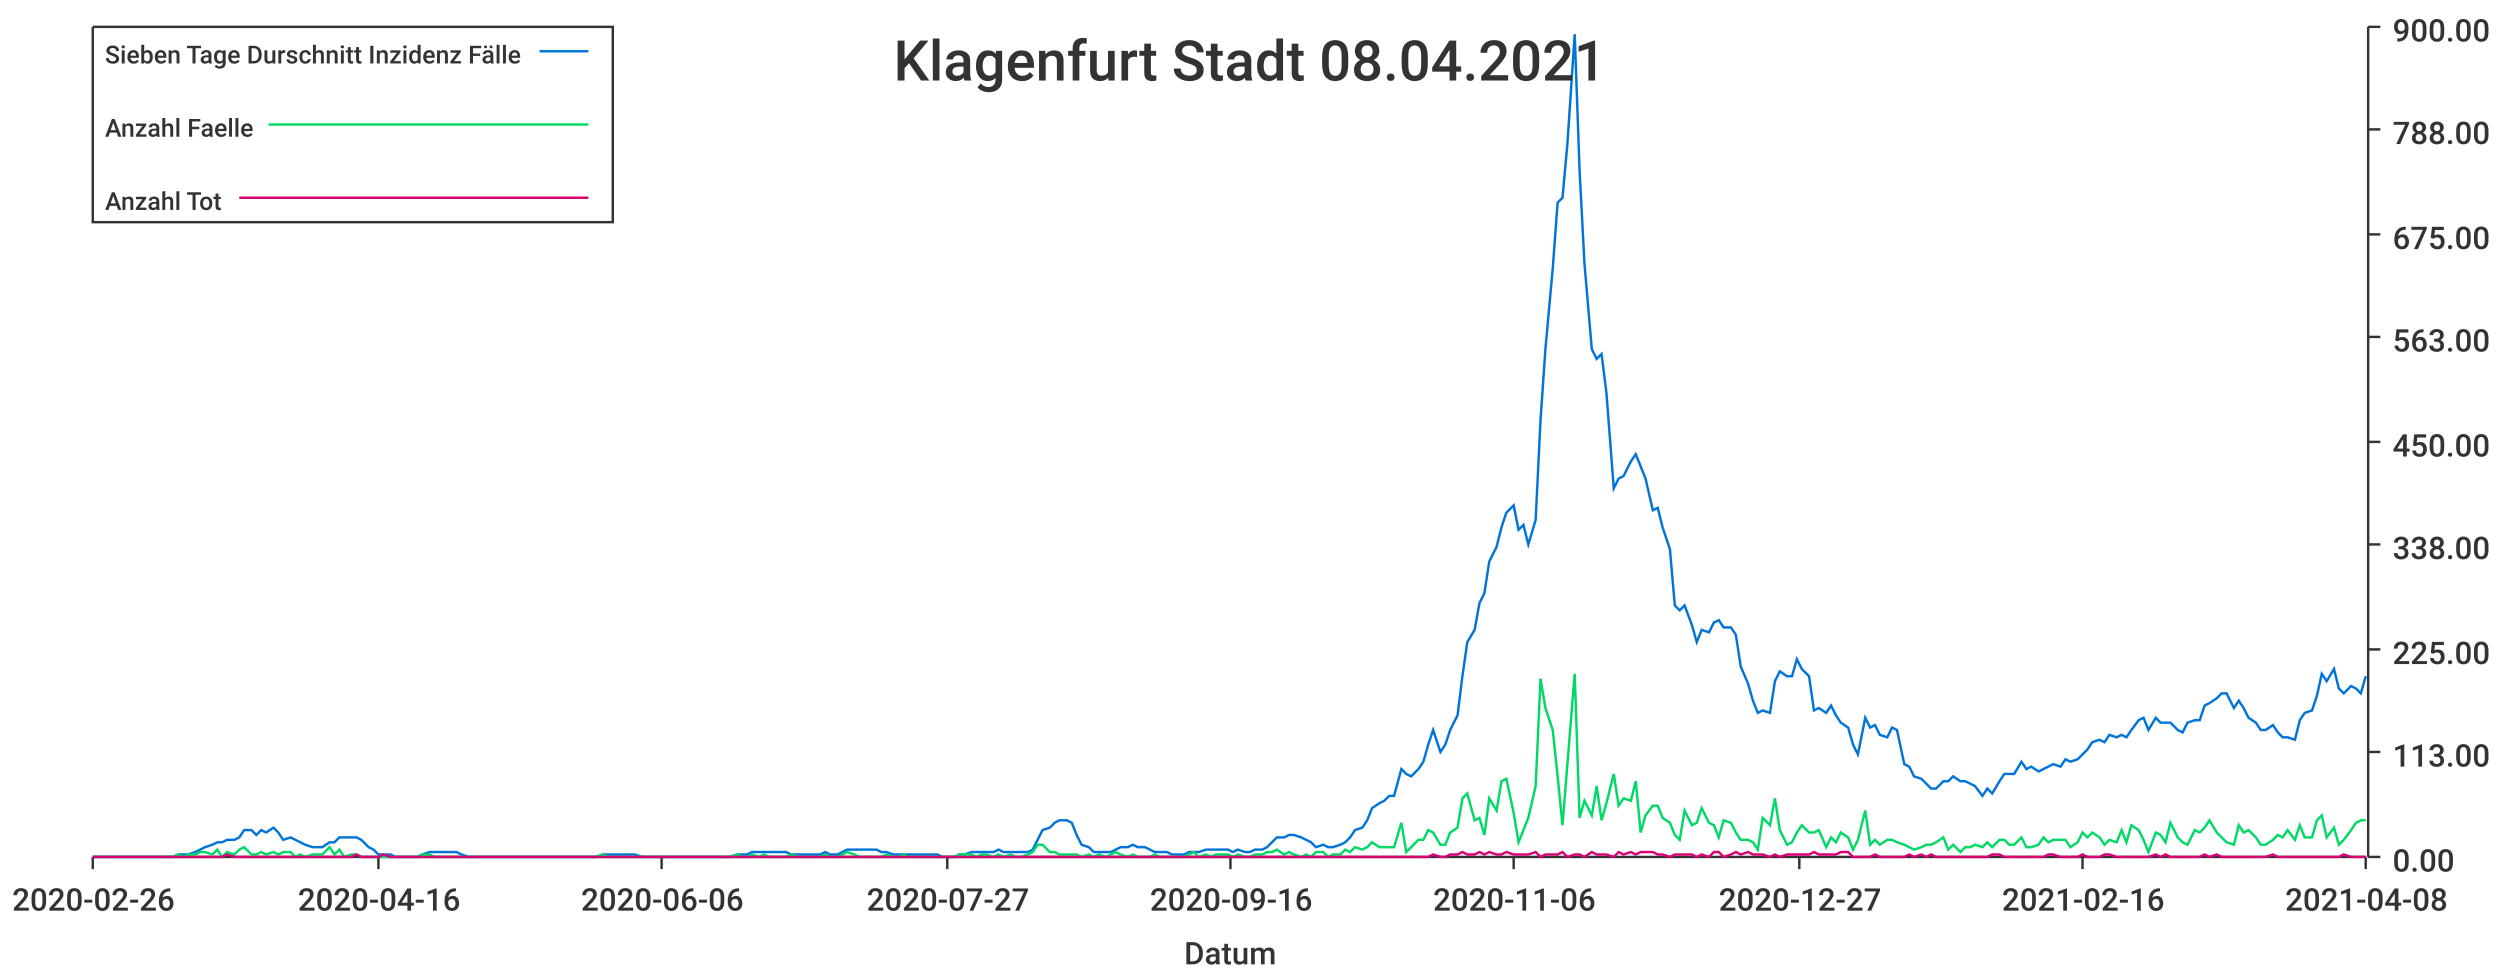
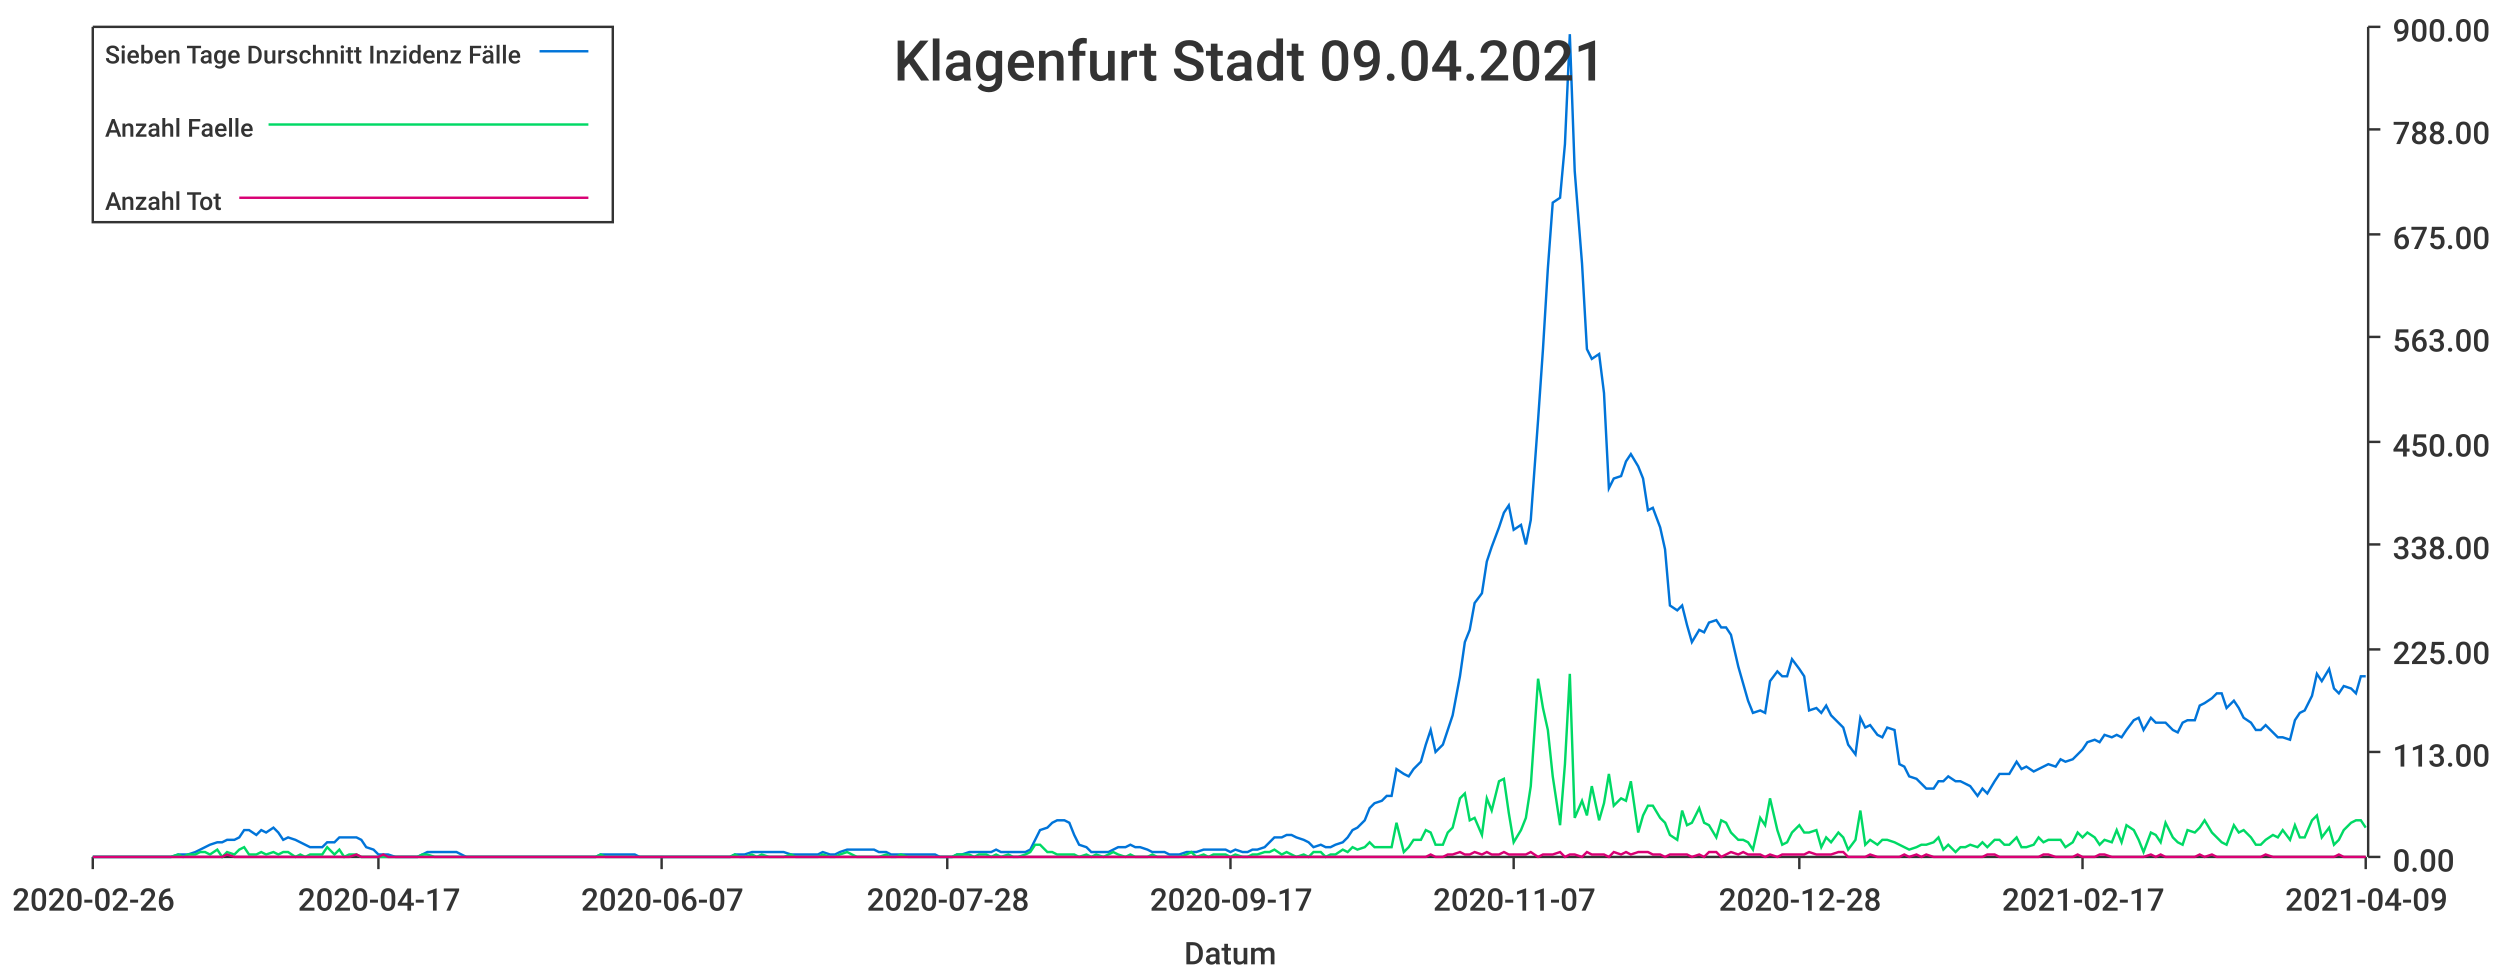
<svg xmlns="http://www.w3.org/2000/svg" width="1024" height="400">\n<path d="M 0 0 L 1024 0 L 1024 400 L 0 400 L 0 0" style="stroke-width:0;stroke:rgba(255,255,255,1.0);fill:rgba(255,255,255,1.0)" />
  <path d="M 38 11 L 969 11 L 969 351 L 38 351 L 38 11" style="stroke-width:0;stroke:rgba(255,255,255,1.0);fill:rgba(255,255,255,1.0)" />
  <path d="M 38 351 L 969 351" style="stroke-width:1;stroke:rgba(51,51,51,1.0);fill:none" />
  <path d="M 38 351 L 38 356" style="stroke-width:1;stroke:rgba(51,51,51,1.0);fill:none" />
  <text x="5" y="373" style="stroke-width:0;stroke:none;fill:rgba(51,51,51,1.0);font-size:12.8px;font-family:'Roboto Medium',sans-serif">2020-02-26</text>
  <path d="M 155 351 L 155 356" style="stroke-width:1;stroke:rgba(51,51,51,1.0);fill:none" />
-   <text x="122" y="373" style="stroke-width:0;stroke:none;fill:rgba(51,51,51,1.0);font-size:12.8px;font-family:'Roboto Medium',sans-serif">2020-04-16</text>
+   <text x="122" y="373" style="stroke-width:0;stroke:none;fill:rgba(51,51,51,1.0);font-size:12.8px;font-family:'Roboto Medium',sans-serif">2020-04-17</text>
  <path d="M 271 351 L 271 356" style="stroke-width:1;stroke:rgba(51,51,51,1.0);fill:none" />
-   <text x="238" y="373" style="stroke-width:0;stroke:none;fill:rgba(51,51,51,1.0);font-size:12.8px;font-family:'Roboto Medium',sans-serif">2020-06-06</text>
+   <text x="238" y="373" style="stroke-width:0;stroke:none;fill:rgba(51,51,51,1.0);font-size:12.8px;font-family:'Roboto Medium',sans-serif">2020-06-07</text>
  <path d="M 388 351 L 388 356" style="stroke-width:1;stroke:rgba(51,51,51,1.0);fill:none" />
-   <text x="355" y="373" style="stroke-width:0;stroke:none;fill:rgba(51,51,51,1.0);font-size:12.8px;font-family:'Roboto Medium',sans-serif">2020-07-27</text>
+   <text x="355" y="373" style="stroke-width:0;stroke:none;fill:rgba(51,51,51,1.0);font-size:12.8px;font-family:'Roboto Medium',sans-serif">2020-07-28</text>
  <path d="M 504 351 L 504 356" style="stroke-width:1;stroke:rgba(51,51,51,1.0);fill:none" />
-   <text x="471" y="373" style="stroke-width:0;stroke:none;fill:rgba(51,51,51,1.0);font-size:12.8px;font-family:'Roboto Medium',sans-serif">2020-09-16</text>
+   <text x="471" y="373" style="stroke-width:0;stroke:none;fill:rgba(51,51,51,1.0);font-size:12.8px;font-family:'Roboto Medium',sans-serif">2020-09-17</text>
  <path d="M 620 351 L 620 356" style="stroke-width:1;stroke:rgba(51,51,51,1.0);fill:none" />
-   <text x="587" y="373" style="stroke-width:0;stroke:none;fill:rgba(51,51,51,1.0);font-size:12.8px;font-family:'Roboto Medium',sans-serif">2020-11-06</text>
+   <text x="587" y="373" style="stroke-width:0;stroke:none;fill:rgba(51,51,51,1.0);font-size:12.8px;font-family:'Roboto Medium',sans-serif">2020-11-07</text>
  <path d="M 737 351 L 737 356" style="stroke-width:1;stroke:rgba(51,51,51,1.0);fill:none" />
-   <text x="704" y="373" style="stroke-width:0;stroke:none;fill:rgba(51,51,51,1.0);font-size:12.8px;font-family:'Roboto Medium',sans-serif">2020-12-27</text>
+   <text x="704" y="373" style="stroke-width:0;stroke:none;fill:rgba(51,51,51,1.0);font-size:12.8px;font-family:'Roboto Medium',sans-serif">2020-12-28</text>
  <path d="M 853 351 L 853 356" style="stroke-width:1;stroke:rgba(51,51,51,1.0);fill:none" />
-   <text x="820" y="373" style="stroke-width:0;stroke:none;fill:rgba(51,51,51,1.0);font-size:12.8px;font-family:'Roboto Medium',sans-serif">2021-02-16</text>
+   <text x="820" y="373" style="stroke-width:0;stroke:none;fill:rgba(51,51,51,1.0);font-size:12.8px;font-family:'Roboto Medium',sans-serif">2021-02-17</text>
  <path d="M 969 351 L 969 356" style="stroke-width:1;stroke:rgba(51,51,51,1.0);fill:none" />
-   <text x="936" y="373" style="stroke-width:0;stroke:none;fill:rgba(51,51,51,1.0);font-size:12.8px;font-family:'Roboto Medium',sans-serif">2021-04-08</text>
+   <text x="936" y="373" style="stroke-width:0;stroke:none;fill:rgba(51,51,51,1.0);font-size:12.8px;font-family:'Roboto Medium',sans-serif">2021-04-09</text>
  <text x="485" y="395" style="stroke-width:0;stroke:none;fill:rgba(51,51,51,1.0);font-size:12.8px;font-family:'Roboto Medium',sans-serif">Datum</text>
  <path d="M 970 351 L 970 11" style="stroke-width:1;stroke:rgba(51,51,51,1.0);fill:none" />
  <path d="M 970 351 L 975 351" style="stroke-width:1;stroke:rgba(51,51,51,1.0);fill:none" />
  <text x="980" y="357" style="stroke-width:0;stroke:none;fill:rgba(51,51,51,1.0);font-size:12.8px;font-family:'Roboto Medium',sans-serif">0.00</text>
  <path d="M 970 308 L 975 308" style="stroke-width:1;stroke:rgba(51,51,51,1.0);fill:none" />
  <text x="980" y="314" style="stroke-width:0;stroke:none;fill:rgba(51,51,51,1.0);font-size:12.8px;font-family:'Roboto Medium',sans-serif">113.00</text>
  <path d="M 970 266 L 975 266" style="stroke-width:1;stroke:rgba(51,51,51,1.0);fill:none" />
  <text x="980" y="272" style="stroke-width:0;stroke:none;fill:rgba(51,51,51,1.0);font-size:12.8px;font-family:'Roboto Medium',sans-serif">225.00</text>
  <path d="M 970 223 L 975 223" style="stroke-width:1;stroke:rgba(51,51,51,1.0);fill:none" />
  <text x="980" y="229" style="stroke-width:0;stroke:none;fill:rgba(51,51,51,1.0);font-size:12.8px;font-family:'Roboto Medium',sans-serif">338.00</text>
  <path d="M 970 181 L 975 181" style="stroke-width:1;stroke:rgba(51,51,51,1.0);fill:none" />
  <text x="980" y="187" style="stroke-width:0;stroke:none;fill:rgba(51,51,51,1.0);font-size:12.8px;font-family:'Roboto Medium',sans-serif">450.00</text>
  <path d="M 970 138 L 975 138" style="stroke-width:1;stroke:rgba(51,51,51,1.0);fill:none" />
  <text x="980" y="144" style="stroke-width:0;stroke:none;fill:rgba(51,51,51,1.0);font-size:12.8px;font-family:'Roboto Medium',sans-serif">563.00</text>
  <path d="M 970 96 L 975 96" style="stroke-width:1;stroke:rgba(51,51,51,1.0);fill:none" />
  <text x="980" y="102" style="stroke-width:0;stroke:none;fill:rgba(51,51,51,1.0);font-size:12.8px;font-family:'Roboto Medium',sans-serif">675.00</text>
  <path d="M 970 53 L 975 53" style="stroke-width:1;stroke:rgba(51,51,51,1.0);fill:none" />
  <text x="980" y="59" style="stroke-width:0;stroke:none;fill:rgba(51,51,51,1.0);font-size:12.8px;font-family:'Roboto Medium',sans-serif">788.00</text>
  <path d="M 970 11 L 975 11" style="stroke-width:1;stroke:rgba(51,51,51,1.0);fill:none" />
  <text x="980" y="17" style="stroke-width:0;stroke:none;fill:rgba(51,51,51,1.0);font-size:12.8px;font-family:'Roboto Medium',sans-serif">900.00</text>
-   <path d="M 38 351 L 41 351 L 43 351 L 45 351 L 48 351 L 50 351 L 52 351 L 55 351 L 57 351 L 59 351 L 61 351 L 64 351 L 66 351 L 68 351 L 71 351 L 73 350 L 75 350 L 77 350 L 80 349 L 82 348 L 84 347 L 87 346 L 89 345 L 91 345 L 93 344 L 96 344 L 98 343 L 100 340 L 103 340 L 105 342 L 107 340 L 109 341 L 112 339 L 114 341 L 116 344 L 119 343 L 121 344 L 123 345 L 125 346 L 128 347 L 130 347 L 132 347 L 135 345 L 137 345 L 139 343 L 141 343 L 144 343 L 146 343 L 148 344 L 151 347 L 153 348 L 155 350 L 157 350 L 160 350 L 162 351 L 164 351 L 167 351 L 169 351 L 171 351 L 173 350 L 176 349 L 178 349 L 180 349 L 183 349 L 185 349 L 187 349 L 189 350 L 192 351 L 194 351 L 196 351 L 199 351 L 201 351 L 203 351 L 205 351 L 208 351 L 210 351 L 212 351 L 215 351 L 217 351 L 219 351 L 221 351 L 224 351 L 226 351 L 228 351 L 231 351 L 233 351 L 235 351 L 238 351 L 240 351 L 242 351 L 244 351 L 247 350 L 249 350 L 251 350 L 254 350 L 256 350 L 258 350 L 260 350 L 263 351 L 265 351 L 267 351 L 270 351 L 272 351 L 274 351 L 276 351 L 279 351 L 281 351 L 283 351 L 286 351 L 288 351 L 290 351 L 292 351 L 295 351 L 297 351 L 299 351 L 302 350 L 304 350 L 306 350 L 308 349 L 311 349 L 313 349 L 315 349 L 318 349 L 320 349 L 322 349 L 324 350 L 327 350 L 329 350 L 331 350 L 334 350 L 336 350 L 338 349 L 340 350 L 343 350 L 345 349 L 347 348 L 350 348 L 352 348 L 354 348 L 356 348 L 359 348 L 361 349 L 363 349 L 366 350 L 368 350 L 370 350 L 372 350 L 375 350 L 377 350 L 379 350 L 382 350 L 384 350 L 386 351 L 388 351 L 391 351 L 393 350 L 395 350 L 398 349 L 400 349 L 402 349 L 404 349 L 407 349 L 409 348 L 411 349 L 414 349 L 416 349 L 418 349 L 421 349 L 423 348 L 425 344 L 427 340 L 430 339 L 432 337 L 434 336 L 437 336 L 439 337 L 441 342 L 443 346 L 446 347 L 448 349 L 450 349 L 453 349 L 455 349 L 457 348 L 459 347 L 462 347 L 464 346 L 466 347 L 469 347 L 471 348 L 473 349 L 475 349 L 478 349 L 480 350 L 482 350 L 485 350 L 487 349 L 489 349 L 491 349 L 494 348 L 496 348 L 498 348 L 501 348 L 503 348 L 505 349 L 507 348 L 510 349 L 512 349 L 514 348 L 517 348 L 519 347 L 521 345 L 523 343 L 526 343 L 528 342 L 530 342 L 533 343 L 535 344 L 537 345 L 539 347 L 542 346 L 544 347 L 546 347 L 549 346 L 551 345 L 553 343 L 555 340 L 558 339 L 560 336 L 562 331 L 565 329 L 567 328 L 569 326 L 571 326 L 574 315 L 576 317 L 578 318 L 581 315 L 583 312 L 585 305 L 587 299 L 590 308 L 592 305 L 594 299 L 597 293 L 599 277 L 601 263 L 604 258 L 606 247 L 608 243 L 610 230 L 613 224 L 615 216 L 617 210 L 620 207 L 622 217 L 624 215 L 626 223 L 629 213 L 631 172 L 633 143 L 636 110 L 638 83 L 640 81 L 642 59 L 645 14 L 647 70 L 649 108 L 652 143 L 654 147 L 656 145 L 658 161 L 661 200 L 663 196 L 665 195 L 668 189 L 670 186 L 672 191 L 674 196 L 677 209 L 679 208 L 681 216 L 684 225 L 686 248 L 688 250 L 690 248 L 693 256 L 695 263 L 697 258 L 700 259 L 702 255 L 704 254 L 706 257 L 709 257 L 711 260 L 713 273 L 716 280 L 718 287 L 720 292 L 722 291 L 725 292 L 727 279 L 729 275 L 732 277 L 734 277 L 736 270 L 738 274 L 741 277 L 743 291 L 745 290 L 748 292 L 750 289 L 752 293 L 754 296 L 757 298 L 759 305 L 761 309 L 764 294 L 766 298 L 768 297 L 770 301 L 773 302 L 775 298 L 777 299 L 780 313 L 782 314 L 784 318 L 787 319 L 789 321 L 791 323 L 793 323 L 796 320 L 798 320 L 800 318 L 803 320 L 805 320 L 807 321 L 809 322 L 812 326 L 814 323 L 816 325 L 819 320 L 821 317 L 823 317 L 825 317 L 828 312 L 830 315 L 832 314 L 835 316 L 837 315 L 839 314 L 841 313 L 844 314 L 846 311 L 848 312 L 851 311 L 853 309 L 855 307 L 857 304 L 860 303 L 862 304 L 864 301 L 867 302 L 869 301 L 871 302 L 873 299 L 876 295 L 878 294 L 880 299 L 883 294 L 885 296 L 887 296 L 889 296 L 892 299 L 894 300 L 896 296 L 899 295 L 901 295 L 903 289 L 905 288 L 908 286 L 910 284 L 912 284 L 915 290 L 917 287 L 919 290 L 921 294 L 924 296 L 926 299 L 928 299 L 931 297 L 933 300 L 935 302 L 937 302 L 940 303 L 942 295 L 944 292 L 947 291 L 949 285 L 951 276 L 953 279 L 956 274 L 958 282 L 960 284 L 963 281 L 965 282 L 967 284 L 969 277" style="stroke-width:1;stroke:rgba(0,116,217,1.0);fill:none" />
-   <path d="M 38 351 L 41 351 L 43 351 L 45 351 L 48 351 L 50 351 L 52 351 L 55 351 L 57 351 L 59 351 L 61 351 L 64 351 L 66 351 L 68 351 L 71 351 L 73 350 L 75 351 L 77 350 L 80 350 L 82 349 L 84 349 L 87 350 L 89 348 L 91 351 L 93 349 L 96 350 L 98 348 L 100 347 L 103 350 L 105 350 L 107 349 L 109 350 L 112 349 L 114 350 L 116 349 L 119 349 L 121 351 L 123 350 L 125 351 L 128 350 L 130 350 L 132 350 L 135 347 L 137 350 L 139 348 L 141 351 L 144 350 L 146 350 L 148 351 L 151 351 L 153 351 L 155 351 L 157 351 L 160 351 L 162 351 L 164 351 L 167 351 L 169 351 L 171 351 L 173 350 L 176 350 L 178 351 L 180 351 L 183 351 L 185 351 L 187 351 L 189 351 L 192 351 L 194 351 L 196 351 L 199 351 L 201 351 L 203 351 L 205 351 L 208 351 L 210 351 L 212 351 L 215 351 L 217 351 L 219 351 L 221 351 L 224 351 L 226 351 L 228 351 L 231 351 L 233 351 L 235 351 L 238 351 L 240 351 L 242 351 L 244 351 L 247 350 L 249 351 L 251 351 L 254 351 L 256 351 L 258 351 L 260 351 L 263 351 L 265 351 L 267 351 L 270 351 L 272 351 L 274 351 L 276 351 L 279 351 L 281 351 L 283 351 L 286 351 L 288 351 L 290 351 L 292 351 L 295 351 L 297 351 L 299 351 L 302 350 L 304 351 L 306 351 L 308 350 L 311 351 L 313 350 L 315 351 L 318 351 L 320 351 L 322 351 L 324 350 L 327 351 L 329 351 L 331 351 L 334 351 L 336 351 L 338 350 L 340 351 L 343 351 L 345 350 L 347 349 L 350 350 L 352 351 L 354 351 L 356 351 L 359 351 L 361 351 L 363 350 L 366 351 L 368 351 L 370 350 L 372 351 L 375 351 L 377 351 L 379 351 L 382 351 L 384 351 L 386 351 L 388 351 L 391 351 L 393 350 L 395 350 L 398 350 L 400 351 L 402 350 L 404 350 L 407 351 L 409 350 L 411 351 L 414 350 L 416 351 L 418 351 L 421 350 L 423 349 L 425 346 L 427 346 L 430 349 L 432 349 L 434 350 L 437 350 L 439 350 L 441 350 L 443 351 L 446 350 L 448 351 L 450 350 L 453 351 L 455 350 L 457 349 L 459 350 L 462 351 L 464 350 L 466 351 L 469 351 L 471 351 L 473 350 L 475 351 L 478 351 L 480 351 L 482 351 L 485 351 L 487 350 L 489 349 L 491 351 L 494 350 L 496 351 L 498 350 L 501 350 L 503 350 L 505 351 L 507 350 L 510 351 L 512 351 L 514 350 L 517 350 L 519 349 L 521 349 L 523 348 L 526 350 L 528 349 L 530 350 L 533 351 L 535 350 L 537 351 L 539 349 L 542 349 L 544 351 L 546 350 L 549 350 L 551 348 L 553 349 L 555 347 L 558 348 L 560 347 L 562 345 L 565 347 L 567 347 L 569 347 L 571 347 L 574 337 L 576 349 L 578 347 L 581 344 L 583 344 L 585 340 L 587 341 L 590 346 L 592 346 L 594 341 L 597 339 L 599 327 L 601 325 L 604 336 L 606 335 L 608 342 L 610 327 L 613 332 L 615 320 L 617 319 L 620 333 L 622 345 L 624 340 L 626 335 L 629 322 L 631 278 L 633 290 L 636 299 L 638 318 L 640 338 L 642 313 L 645 276 L 647 335 L 649 328 L 652 334 L 654 322 L 656 336 L 658 329 L 661 317 L 663 330 L 665 327 L 668 328 L 670 320 L 672 341 L 674 334 L 677 330 L 679 330 L 681 335 L 684 337 L 686 342 L 688 344 L 690 332 L 693 338 L 695 337 L 697 331 L 700 337 L 702 338 L 704 343 L 706 336 L 709 337 L 711 341 L 713 344 L 716 344 L 718 345 L 720 348 L 722 335 L 725 338 L 727 327 L 729 340 L 732 346 L 734 345 L 736 341 L 738 338 L 741 341 L 743 341 L 745 340 L 748 347 L 750 343 L 752 345 L 754 341 L 757 343 L 759 348 L 761 344 L 764 332 L 766 346 L 768 344 L 770 346 L 773 344 L 775 344 L 777 345 L 780 346 L 782 347 L 784 348 L 787 347 L 789 346 L 791 346 L 793 345 L 796 343 L 798 348 L 800 346 L 803 349 L 805 347 L 807 347 L 809 346 L 812 347 L 814 345 L 816 347 L 819 344 L 821 344 L 823 346 L 825 346 L 828 343 L 830 347 L 832 347 L 835 346 L 837 343 L 839 345 L 841 344 L 844 344 L 846 344 L 848 347 L 851 345 L 853 341 L 855 343 L 857 341 L 860 343 L 862 346 L 864 344 L 867 345 L 869 340 L 871 345 L 873 338 L 876 340 L 878 344 L 880 349 L 883 341 L 885 342 L 887 345 L 889 337 L 892 343 L 894 345 L 896 346 L 899 340 L 901 341 L 903 339 L 905 336 L 908 341 L 910 343 L 912 345 L 915 346 L 917 338 L 919 341 L 921 340 L 924 343 L 926 346 L 928 346 L 931 344 L 933 342 L 935 343 L 937 340 L 940 344 L 942 338 L 944 343 L 947 343 L 949 336 L 951 334 L 953 343 L 956 339 L 958 346 L 960 344 L 963 340 L 965 337 L 967 336 L 969 336" style="stroke-width:1;stroke:rgba(0,217,101,1.0);fill:none" />
-   <path d="M 38 351 L 41 351 L 43 351 L 45 351 L 48 351 L 50 351 L 52 351 L 55 351 L 57 351 L 59 351 L 61 351 L 64 351 L 66 351 L 68 351 L 71 351 L 73 351 L 75 351 L 77 351 L 80 351 L 82 351 L 84 351 L 87 351 L 89 351 L 91 351 L 93 350 L 96 351 L 98 351 L 100 351 L 103 351 L 105 351 L 107 351 L 109 351 L 112 351 L 114 351 L 116 351 L 119 351 L 121 351 L 123 351 L 125 351 L 128 351 L 130 351 L 132 351 L 135 351 L 137 351 L 139 351 L 141 351 L 144 351 L 146 350 L 148 351 L 151 351 L 153 351 L 155 351 L 157 350 L 160 351 L 162 351 L 164 351 L 167 351 L 169 351 L 171 351 L 173 351 L 176 351 L 178 351 L 180 351 L 183 351 L 185 351 L 187 351 L 189 351 L 192 351 L 194 351 L 196 351 L 199 351 L 201 351 L 203 351 L 205 351 L 208 351 L 210 351 L 212 351 L 215 351 L 217 351 L 219 351 L 221 351 L 224 351 L 226 351 L 228 351 L 231 351 L 233 351 L 235 351 L 238 351 L 240 351 L 242 351 L 244 351 L 247 351 L 249 351 L 251 351 L 254 351 L 256 351 L 258 351 L 260 351 L 263 351 L 265 351 L 267 351 L 270 351 L 272 351 L 274 351 L 276 351 L 279 351 L 281 351 L 283 351 L 286 351 L 288 351 L 290 351 L 292 351 L 295 351 L 297 351 L 299 351 L 302 351 L 304 351 L 306 351 L 308 351 L 311 351 L 313 351 L 315 351 L 318 351 L 320 351 L 322 351 L 324 351 L 327 351 L 329 351 L 331 351 L 334 351 L 336 351 L 338 351 L 340 351 L 343 351 L 345 351 L 347 351 L 350 351 L 352 351 L 354 351 L 356 351 L 359 351 L 361 351 L 363 351 L 366 351 L 368 351 L 370 351 L 372 351 L 375 351 L 377 351 L 379 351 L 382 351 L 384 351 L 386 351 L 388 351 L 391 351 L 393 351 L 395 351 L 398 351 L 400 351 L 402 351 L 404 351 L 407 351 L 409 351 L 411 351 L 414 351 L 416 351 L 418 351 L 421 351 L 423 351 L 425 351 L 427 351 L 430 351 L 432 351 L 434 351 L 437 351 L 439 351 L 441 351 L 443 351 L 446 351 L 448 351 L 450 351 L 453 351 L 455 351 L 457 351 L 459 351 L 462 351 L 464 351 L 466 351 L 469 351 L 471 351 L 473 351 L 475 351 L 478 351 L 480 351 L 482 351 L 485 351 L 487 351 L 489 351 L 491 351 L 494 351 L 496 351 L 498 351 L 501 351 L 503 351 L 505 351 L 507 351 L 510 351 L 512 351 L 514 351 L 517 351 L 519 351 L 521 351 L 523 351 L 526 351 L 528 351 L 530 351 L 533 351 L 535 351 L 537 351 L 539 351 L 542 351 L 544 351 L 546 351 L 549 351 L 551 351 L 553 351 L 555 351 L 558 351 L 560 351 L 562 351 L 565 351 L 567 351 L 569 351 L 571 351 L 574 351 L 576 351 L 578 351 L 581 351 L 583 351 L 585 351 L 587 350 L 590 351 L 592 351 L 594 350 L 597 350 L 599 349 L 601 350 L 604 350 L 606 349 L 608 350 L 610 349 L 613 350 L 615 350 L 617 349 L 620 350 L 622 350 L 624 350 L 626 350 L 629 349 L 631 351 L 633 350 L 636 350 L 638 350 L 640 349 L 642 351 L 645 350 L 647 350 L 649 351 L 652 349 L 654 350 L 656 350 L 658 350 L 661 351 L 663 349 L 665 350 L 668 349 L 670 350 L 672 349 L 674 349 L 677 349 L 679 350 L 681 350 L 684 351 L 686 350 L 688 350 L 690 350 L 693 350 L 695 351 L 697 350 L 700 351 L 702 349 L 704 349 L 706 351 L 709 350 L 711 349 L 713 350 L 716 349 L 718 350 L 720 350 L 722 350 L 725 351 L 727 350 L 729 351 L 732 350 L 734 350 L 736 350 L 738 350 L 741 350 L 743 349 L 745 350 L 748 350 L 750 350 L 752 350 L 754 349 L 757 349 L 759 351 L 761 351 L 764 351 L 766 351 L 768 350 L 770 351 L 773 351 L 775 351 L 777 351 L 780 351 L 782 350 L 784 351 L 787 350 L 789 351 L 791 350 L 793 351 L 796 351 L 798 351 L 800 351 L 803 351 L 805 351 L 807 351 L 809 351 L 812 351 L 814 351 L 816 350 L 819 350 L 821 351 L 823 351 L 825 351 L 828 351 L 830 351 L 832 351 L 835 351 L 837 351 L 839 350 L 841 350 L 844 351 L 846 351 L 848 351 L 851 351 L 853 350 L 855 351 L 857 351 L 860 351 L 862 350 L 864 350 L 867 351 L 869 351 L 871 351 L 873 351 L 876 351 L 878 351 L 880 351 L 883 350 L 885 351 L 887 350 L 889 351 L 892 351 L 894 351 L 896 351 L 899 351 L 901 351 L 903 350 L 905 351 L 908 350 L 910 351 L 912 351 L 915 351 L 917 351 L 919 351 L 921 351 L 924 351 L 926 351 L 928 351 L 931 350 L 933 351 L 935 351 L 937 351 L 940 351 L 942 351 L 944 351 L 947 351 L 949 351 L 951 351 L 953 351 L 956 351 L 958 351 L 960 350 L 963 351 L 965 351 L 967 351 L 969 351" style="stroke-width:1;stroke:rgba(217,0,116,1.0);fill:none" />
-   <text x="366" y="33" style="stroke-width:0;stroke:none;fill:rgba(51,51,51,1.0);font-size:23.0px;font-family:'Roboto Medium',sans-serif">Klagenfurt Stadt 08.04.2021</text>
+   <path d="M 38 351 L 41 351 L 43 351 L 45 351 L 48 351 L 50 351 L 52 351 L 54 351 L 57 351 L 59 351 L 61 351 L 64 351 L 66 351 L 68 351 L 70 351 L 73 350 L 75 350 L 77 350 L 80 349 L 82 348 L 84 347 L 86 346 L 89 345 L 91 345 L 93 344 L 96 344 L 98 343 L 100 340 L 102 340 L 105 342 L 107 340 L 109 341 L 112 339 L 114 341 L 116 344 L 118 343 L 121 344 L 123 345 L 125 346 L 127 347 L 130 347 L 132 347 L 134 345 L 137 345 L 139 343 L 141 343 L 143 343 L 146 343 L 148 344 L 150 347 L 153 348 L 155 350 L 157 350 L 159 350 L 162 351 L 164 351 L 166 351 L 169 351 L 171 351 L 173 350 L 175 349 L 178 349 L 180 349 L 182 349 L 185 349 L 187 349 L 189 350 L 191 351 L 194 351 L 196 351 L 198 351 L 201 351 L 203 351 L 205 351 L 207 351 L 210 351 L 212 351 L 214 351 L 216 351 L 219 351 L 221 351 L 223 351 L 226 351 L 228 351 L 230 351 L 232 351 L 235 351 L 237 351 L 239 351 L 242 351 L 244 351 L 246 350 L 248 350 L 251 350 L 253 350 L 255 350 L 258 350 L 260 350 L 262 351 L 264 351 L 267 351 L 269 351 L 271 351 L 274 351 L 276 351 L 278 351 L 280 351 L 283 351 L 285 351 L 287 351 L 290 351 L 292 351 L 294 351 L 296 351 L 299 351 L 301 350 L 303 350 L 305 350 L 308 349 L 310 349 L 312 349 L 315 349 L 317 349 L 319 349 L 321 349 L 324 350 L 326 350 L 328 350 L 331 350 L 333 350 L 335 350 L 337 349 L 340 350 L 342 350 L 344 349 L 347 348 L 349 348 L 351 348 L 353 348 L 356 348 L 358 348 L 360 349 L 363 349 L 365 350 L 367 350 L 369 350 L 372 350 L 374 350 L 376 350 L 378 350 L 381 350 L 383 350 L 385 351 L 388 351 L 390 351 L 392 350 L 394 350 L 397 349 L 399 349 L 401 349 L 404 349 L 406 349 L 408 348 L 410 349 L 413 349 L 415 349 L 417 349 L 420 349 L 422 348 L 424 344 L 426 340 L 429 339 L 431 337 L 433 336 L 436 336 L 438 337 L 440 342 L 442 346 L 445 347 L 447 349 L 449 349 L 452 349 L 454 349 L 456 348 L 458 347 L 461 347 L 463 346 L 465 347 L 467 347 L 470 348 L 472 349 L 474 349 L 477 349 L 479 350 L 481 350 L 483 350 L 486 349 L 488 349 L 490 349 L 493 348 L 495 348 L 497 348 L 499 348 L 502 348 L 504 349 L 506 348 L 509 349 L 511 349 L 513 348 L 515 348 L 518 347 L 520 345 L 522 343 L 525 343 L 527 342 L 529 342 L 531 343 L 534 344 L 536 345 L 538 347 L 541 346 L 543 347 L 545 347 L 547 346 L 550 345 L 552 343 L 554 340 L 556 339 L 559 336 L 561 331 L 563 329 L 566 328 L 568 326 L 570 326 L 572 315 L 575 317 L 577 318 L 579 315 L 582 312 L 584 305 L 586 299 L 588 308 L 591 305 L 593 299 L 595 293 L 598 277 L 600 263 L 602 258 L 604 247 L 607 243 L 609 230 L 611 224 L 614 216 L 616 210 L 618 207 L 620 217 L 623 215 L 625 223 L 627 213 L 630 172 L 632 143 L 634 110 L 636 83 L 639 81 L 641 59 L 643 14 L 645 70 L 648 108 L 650 143 L 652 147 L 655 145 L 657 161 L 659 200 L 661 196 L 664 195 L 666 189 L 668 186 L 671 191 L 673 196 L 675 209 L 677 208 L 680 216 L 682 225 L 684 248 L 687 250 L 689 248 L 691 256 L 693 263 L 696 258 L 698 259 L 700 255 L 703 254 L 705 257 L 707 257 L 709 260 L 712 273 L 714 280 L 716 287 L 718 292 L 721 291 L 723 292 L 725 279 L 728 275 L 730 277 L 732 277 L 734 270 L 737 274 L 739 277 L 741 291 L 744 290 L 746 292 L 748 289 L 750 293 L 753 296 L 755 298 L 757 305 L 760 309 L 762 294 L 764 298 L 766 297 L 769 301 L 771 302 L 773 298 L 776 299 L 778 313 L 780 314 L 782 318 L 785 319 L 787 321 L 789 323 L 792 323 L 794 320 L 796 320 L 798 318 L 801 320 L 803 320 L 805 321 L 807 322 L 810 326 L 812 323 L 814 325 L 817 320 L 819 317 L 821 317 L 823 317 L 826 312 L 828 315 L 830 314 L 833 316 L 835 315 L 837 314 L 839 313 L 842 314 L 844 311 L 846 312 L 849 311 L 851 309 L 853 307 L 855 304 L 858 303 L 860 304 L 862 301 L 865 302 L 867 301 L 869 302 L 871 299 L 874 295 L 876 294 L 878 299 L 881 294 L 883 296 L 885 296 L 887 296 L 890 299 L 892 300 L 894 296 L 896 295 L 899 295 L 901 289 L 903 288 L 906 286 L 908 284 L 910 284 L 912 290 L 915 287 L 917 290 L 919 294 L 922 296 L 924 299 L 926 299 L 928 297 L 931 300 L 933 302 L 935 302 L 938 303 L 940 295 L 942 292 L 944 291 L 947 285 L 949 276 L 951 279 L 954 274 L 956 282 L 958 284 L 960 281 L 963 282 L 965 284 L 967 277 L 969 277" style="stroke-width:1;stroke:rgba(0,116,217,1.0);fill:none" />
+   <path d="M 38 351 L 41 351 L 43 351 L 45 351 L 48 351 L 50 351 L 52 351 L 54 351 L 57 351 L 59 351 L 61 351 L 64 351 L 66 351 L 68 351 L 70 351 L 73 350 L 75 351 L 77 350 L 80 350 L 82 349 L 84 349 L 86 350 L 89 348 L 91 351 L 93 349 L 96 350 L 98 348 L 100 347 L 102 350 L 105 350 L 107 349 L 109 350 L 112 349 L 114 350 L 116 349 L 118 349 L 121 351 L 123 350 L 125 351 L 127 350 L 130 350 L 132 350 L 134 347 L 137 350 L 139 348 L 141 351 L 143 350 L 146 350 L 148 351 L 150 351 L 153 351 L 155 351 L 157 351 L 159 351 L 162 351 L 164 351 L 166 351 L 169 351 L 171 351 L 173 350 L 175 350 L 178 351 L 180 351 L 182 351 L 185 351 L 187 351 L 189 351 L 191 351 L 194 351 L 196 351 L 198 351 L 201 351 L 203 351 L 205 351 L 207 351 L 210 351 L 212 351 L 214 351 L 216 351 L 219 351 L 221 351 L 223 351 L 226 351 L 228 351 L 230 351 L 232 351 L 235 351 L 237 351 L 239 351 L 242 351 L 244 351 L 246 350 L 248 351 L 251 351 L 253 351 L 255 351 L 258 351 L 260 351 L 262 351 L 264 351 L 267 351 L 269 351 L 271 351 L 274 351 L 276 351 L 278 351 L 280 351 L 283 351 L 285 351 L 287 351 L 290 351 L 292 351 L 294 351 L 296 351 L 299 351 L 301 350 L 303 351 L 305 351 L 308 350 L 310 351 L 312 350 L 315 351 L 317 351 L 319 351 L 321 351 L 324 350 L 326 351 L 328 351 L 331 351 L 333 351 L 335 351 L 337 350 L 340 351 L 342 351 L 344 350 L 347 349 L 349 350 L 351 351 L 353 351 L 356 351 L 358 351 L 360 351 L 363 350 L 365 351 L 367 351 L 369 350 L 372 351 L 374 351 L 376 351 L 378 351 L 381 351 L 383 351 L 385 351 L 388 351 L 390 351 L 392 350 L 394 350 L 397 350 L 399 351 L 401 350 L 404 350 L 406 351 L 408 350 L 410 351 L 413 350 L 415 351 L 417 351 L 420 350 L 422 349 L 424 346 L 426 346 L 429 349 L 431 349 L 433 350 L 436 350 L 438 350 L 440 350 L 442 351 L 445 350 L 447 351 L 449 350 L 452 351 L 454 350 L 456 349 L 458 350 L 461 351 L 463 350 L 465 351 L 467 351 L 470 351 L 472 350 L 474 351 L 477 351 L 479 351 L 481 351 L 483 351 L 486 350 L 488 349 L 490 351 L 493 350 L 495 351 L 497 350 L 499 350 L 502 350 L 504 351 L 506 350 L 509 351 L 511 351 L 513 350 L 515 350 L 518 349 L 520 349 L 522 348 L 525 350 L 527 349 L 529 350 L 531 351 L 534 350 L 536 351 L 538 349 L 541 349 L 543 351 L 545 350 L 547 350 L 550 348 L 552 349 L 554 347 L 556 348 L 559 347 L 561 345 L 563 347 L 566 347 L 568 347 L 570 347 L 572 337 L 575 349 L 577 347 L 579 344 L 582 344 L 584 340 L 586 341 L 588 346 L 591 346 L 593 341 L 595 339 L 598 327 L 600 325 L 602 336 L 604 335 L 607 342 L 609 327 L 611 332 L 614 320 L 616 319 L 618 333 L 620 345 L 623 340 L 625 335 L 627 322 L 630 278 L 632 290 L 634 299 L 636 318 L 639 338 L 641 313 L 643 276 L 645 335 L 648 328 L 650 334 L 652 322 L 655 336 L 657 329 L 659 317 L 661 330 L 664 327 L 666 328 L 668 320 L 671 341 L 673 334 L 675 330 L 677 330 L 680 335 L 682 337 L 684 342 L 687 344 L 689 332 L 691 338 L 693 337 L 696 331 L 698 337 L 700 338 L 703 343 L 705 336 L 707 337 L 709 341 L 712 344 L 714 344 L 716 345 L 718 348 L 721 335 L 723 338 L 725 327 L 728 340 L 730 346 L 732 345 L 734 341 L 737 338 L 739 341 L 741 341 L 744 340 L 746 347 L 748 343 L 750 345 L 753 341 L 755 343 L 757 348 L 760 344 L 762 332 L 764 346 L 766 344 L 769 346 L 771 344 L 773 344 L 776 345 L 778 346 L 780 347 L 782 348 L 785 347 L 787 346 L 789 346 L 792 345 L 794 343 L 796 348 L 798 346 L 801 349 L 803 347 L 805 347 L 807 346 L 810 347 L 812 345 L 814 347 L 817 344 L 819 344 L 821 346 L 823 346 L 826 343 L 828 347 L 830 347 L 833 346 L 835 343 L 837 345 L 839 344 L 842 344 L 844 344 L 846 347 L 849 345 L 851 341 L 853 343 L 855 341 L 858 343 L 860 346 L 862 344 L 865 345 L 867 340 L 869 345 L 871 338 L 874 340 L 876 344 L 878 349 L 881 341 L 883 342 L 885 345 L 887 337 L 890 343 L 892 345 L 894 346 L 896 340 L 899 341 L 901 339 L 903 336 L 906 341 L 908 343 L 910 345 L 912 346 L 915 338 L 917 341 L 919 340 L 922 343 L 924 346 L 926 346 L 928 344 L 931 342 L 933 343 L 935 340 L 938 344 L 940 338 L 942 343 L 944 343 L 947 336 L 949 334 L 951 343 L 954 339 L 956 346 L 958 344 L 960 340 L 963 337 L 965 336 L 967 336 L 969 339" style="stroke-width:1;stroke:rgba(0,217,101,1.0);fill:none" />
+   <path d="M 38 351 L 41 351 L 43 351 L 45 351 L 48 351 L 50 351 L 52 351 L 54 351 L 57 351 L 59 351 L 61 351 L 64 351 L 66 351 L 68 351 L 70 351 L 73 351 L 75 351 L 77 351 L 80 351 L 82 351 L 84 351 L 86 351 L 89 351 L 91 351 L 93 350 L 96 351 L 98 351 L 100 351 L 102 351 L 105 351 L 107 351 L 109 351 L 112 351 L 114 351 L 116 351 L 118 351 L 121 351 L 123 351 L 125 351 L 127 351 L 130 351 L 132 351 L 134 351 L 137 351 L 139 351 L 141 351 L 143 351 L 146 350 L 148 351 L 150 351 L 153 351 L 155 351 L 157 350 L 159 351 L 162 351 L 164 351 L 166 351 L 169 351 L 171 351 L 173 351 L 175 351 L 178 351 L 180 351 L 182 351 L 185 351 L 187 351 L 189 351 L 191 351 L 194 351 L 196 351 L 198 351 L 201 351 L 203 351 L 205 351 L 207 351 L 210 351 L 212 351 L 214 351 L 216 351 L 219 351 L 221 351 L 223 351 L 226 351 L 228 351 L 230 351 L 232 351 L 235 351 L 237 351 L 239 351 L 242 351 L 244 351 L 246 351 L 248 351 L 251 351 L 253 351 L 255 351 L 258 351 L 260 351 L 262 351 L 264 351 L 267 351 L 269 351 L 271 351 L 274 351 L 276 351 L 278 351 L 280 351 L 283 351 L 285 351 L 287 351 L 290 351 L 292 351 L 294 351 L 296 351 L 299 351 L 301 351 L 303 351 L 305 351 L 308 351 L 310 351 L 312 351 L 315 351 L 317 351 L 319 351 L 321 351 L 324 351 L 326 351 L 328 351 L 331 351 L 333 351 L 335 351 L 337 351 L 340 351 L 342 351 L 344 351 L 347 351 L 349 351 L 351 351 L 353 351 L 356 351 L 358 351 L 360 351 L 363 351 L 365 351 L 367 351 L 369 351 L 372 351 L 374 351 L 376 351 L 378 351 L 381 351 L 383 351 L 385 351 L 388 351 L 390 351 L 392 351 L 394 351 L 397 351 L 399 351 L 401 351 L 404 351 L 406 351 L 408 351 L 410 351 L 413 351 L 415 351 L 417 351 L 420 351 L 422 351 L 424 351 L 426 351 L 429 351 L 431 351 L 433 351 L 436 351 L 438 351 L 440 351 L 442 351 L 445 351 L 447 351 L 449 351 L 452 351 L 454 351 L 456 351 L 458 351 L 461 351 L 463 351 L 465 351 L 467 351 L 470 351 L 472 351 L 474 351 L 477 351 L 479 351 L 481 351 L 483 351 L 486 351 L 488 351 L 490 351 L 493 351 L 495 351 L 497 351 L 499 351 L 502 351 L 504 351 L 506 351 L 509 351 L 511 351 L 513 351 L 515 351 L 518 351 L 520 351 L 522 351 L 525 351 L 527 351 L 529 351 L 531 351 L 534 351 L 536 351 L 538 351 L 541 351 L 543 351 L 545 351 L 547 351 L 550 351 L 552 351 L 554 351 L 556 351 L 559 351 L 561 351 L 563 351 L 566 351 L 568 351 L 570 351 L 572 351 L 575 351 L 577 351 L 579 351 L 582 351 L 584 351 L 586 350 L 588 351 L 591 351 L 593 350 L 595 350 L 598 349 L 600 350 L 602 350 L 604 349 L 607 350 L 609 349 L 611 350 L 614 350 L 616 349 L 618 350 L 620 350 L 623 350 L 625 350 L 627 349 L 630 351 L 632 350 L 634 350 L 636 350 L 639 349 L 641 351 L 643 350 L 645 350 L 648 351 L 650 349 L 652 350 L 655 350 L 657 350 L 659 351 L 661 349 L 664 350 L 666 349 L 668 350 L 671 349 L 673 349 L 675 349 L 677 350 L 680 350 L 682 351 L 684 350 L 687 350 L 689 350 L 691 350 L 693 351 L 696 350 L 698 351 L 700 349 L 703 349 L 705 351 L 707 350 L 709 349 L 712 350 L 714 349 L 716 350 L 718 350 L 721 350 L 723 351 L 725 350 L 728 351 L 730 350 L 732 350 L 734 350 L 737 350 L 739 350 L 741 349 L 744 350 L 746 350 L 748 350 L 750 350 L 753 349 L 755 349 L 757 351 L 760 351 L 762 351 L 764 351 L 766 350 L 769 351 L 771 351 L 773 351 L 776 351 L 778 351 L 780 350 L 782 351 L 785 350 L 787 351 L 789 350 L 792 351 L 794 351 L 796 351 L 798 351 L 801 351 L 803 351 L 805 351 L 807 351 L 810 351 L 812 351 L 814 350 L 817 350 L 819 351 L 821 351 L 823 351 L 826 351 L 828 351 L 830 351 L 833 351 L 835 351 L 837 350 L 839 350 L 842 351 L 844 351 L 846 351 L 849 351 L 851 350 L 853 351 L 855 351 L 858 351 L 860 350 L 862 350 L 865 351 L 867 351 L 869 351 L 871 351 L 874 351 L 876 351 L 878 351 L 881 350 L 883 351 L 885 350 L 887 351 L 890 351 L 892 351 L 894 351 L 896 351 L 899 351 L 901 350 L 903 351 L 906 350 L 908 351 L 910 351 L 912 351 L 915 351 L 917 351 L 919 351 L 922 351 L 924 351 L 926 351 L 928 350 L 931 351 L 933 351 L 935 351 L 938 351 L 940 351 L 942 351 L 944 351 L 947 351 L 949 351 L 951 351 L 954 351 L 956 351 L 958 350 L 960 351 L 963 351 L 965 351 L 967 351 L 969 351" style="stroke-width:1;stroke:rgba(217,0,116,1.0);fill:none" />
+   <text x="366" y="33" style="stroke-width:0;stroke:none;fill:rgba(51,51,51,1.0);font-size:23.0px;font-family:'Roboto Medium',sans-serif">Klagenfurt Stadt 09.04.2021</text>
  <path d="M 38 11 L 251 11 L 251 91 L 38 91 L 38 11" style="stroke-width:1;stroke:rgba(51,51,51,1.0);fill:rgba(255,255,255,1.0)" />
  <text x="43" y="26" style="stroke-width:0;stroke:none;fill:rgba(51,51,51,1.0);font-size:10.2px;font-family:'Roboto Medium',sans-serif">Sieben Tage Durschnitt Inzidenz Fälle</text>
  <path d="M 221 21 L 241 21" style="stroke-width:1;stroke:rgba(0,116,217,1.0);fill:none" />
  <text x="43" y="56" style="stroke-width:0;stroke:none;fill:rgba(51,51,51,1.0);font-size:10.2px;font-family:'Roboto Medium',sans-serif">Anzahl Faelle</text>
  <path d="M 110 51 L 241 51" style="stroke-width:1;stroke:rgba(0,217,101,1.0);fill:none" />
  <text x="43" y="86" style="stroke-width:0;stroke:none;fill:rgba(51,51,51,1.0);font-size:10.2px;font-family:'Roboto Medium',sans-serif">Anzahl Tot</text>
  <path d="M 98 81 L 241 81" style="stroke-width:1;stroke:rgba(217,0,116,1.0);fill:none" />
</svg>
